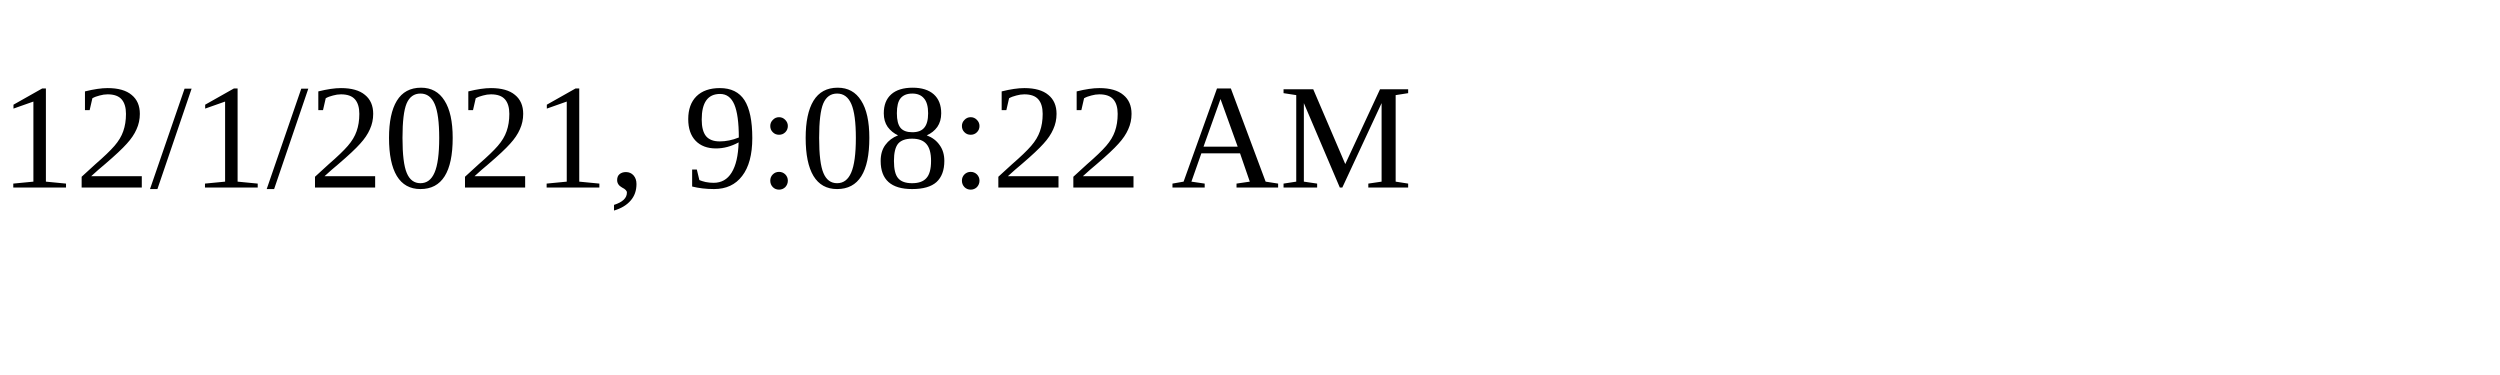
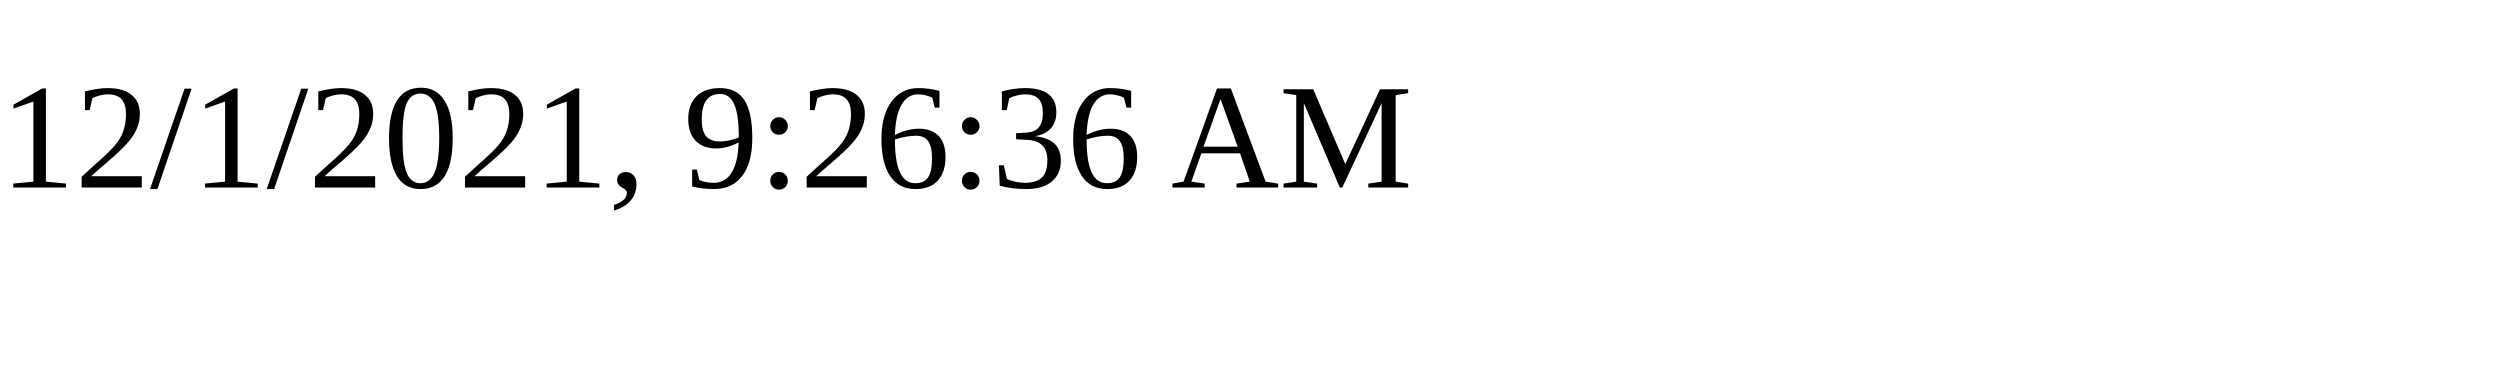
<svg xmlns="http://www.w3.org/2000/svg" height="30" width="200">
-   <text x="0" y="15">12/1/2021, 9:08:22 AM</text>
+   <text x="0" y="15">12/1/2021, 9:26:36 AM</text>
</svg>
